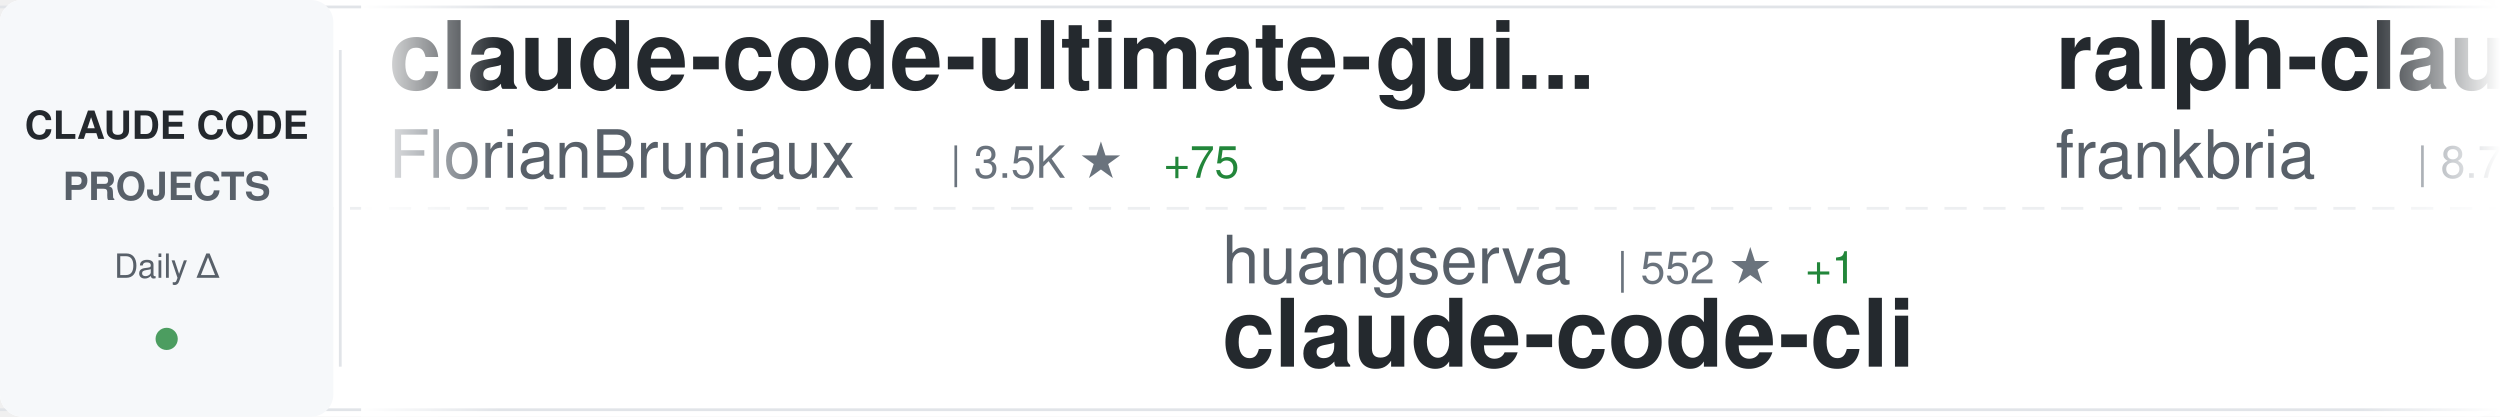
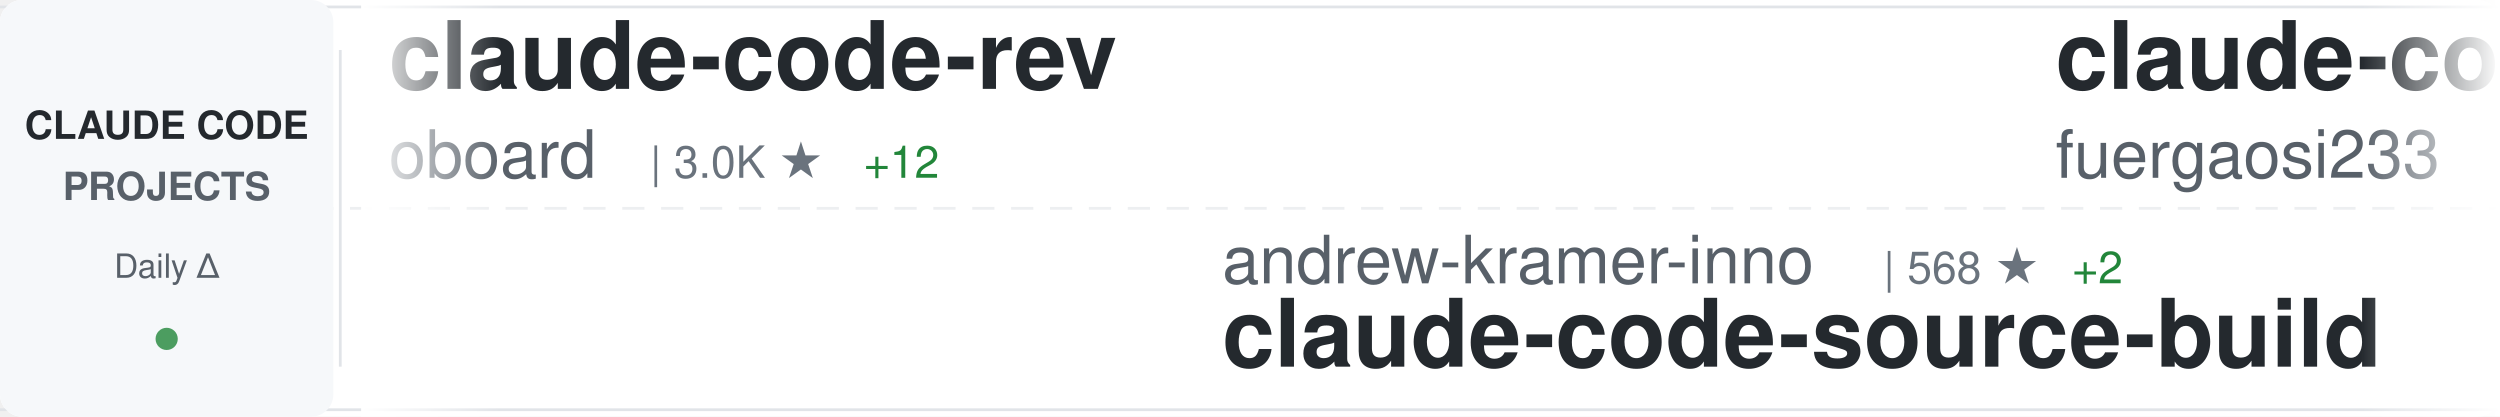
<svg xmlns="http://www.w3.org/2000/svg" width="900" height="150">
  <defs>
    <linearGradient id="awesomeLeftFade" x1="0%" y1="0%" x2="100%" y2="0%">
      <stop offset="0%" style="stop-color:#ffffff;stop-opacity:1" />
      <stop offset="100%" style="stop-color:#ffffff;stop-opacity:0" />
    </linearGradient>
    <linearGradient id="awesomeRightFade" x1="0%" y1="0%" x2="100%" y2="0%">
      <stop offset="0%" style="stop-color:#ffffff;stop-opacity:0" />
      <stop offset="100%" style="stop-color:#ffffff;stop-opacity:1" />
    </linearGradient>
  </defs>
  <rect width="900" height="150" fill="#ffffff" rx="8" />
  <rect x="0" y="2" width="900" height="1" fill="#e1e4e8" />
  <rect x="0" y="147" width="900" height="1" fill="#e1e4e8" />
  <line x1="0" y1="75" x2="900" y2="75" stroke="#e1e4e8" stroke-width="1" stroke-dasharray="8 6" opacity="0.6" />
  <rect x="0" y="0" width="120" height="150" fill="#f6f8fa" rx="8" />
  <text x="60" y="50" font-family="-apple-system, BlinkMacSystemFont, 'Segoe UI', Helvetica, Arial, sans-serif" font-size="14" font-weight="600" fill="#24292e" text-anchor="middle">CLAUDE CODE</text>
  <text x="60" y="72" font-family="-apple-system, BlinkMacSystemFont, 'Segoe UI', Helvetica, Arial, sans-serif" font-size="14" font-weight="600" fill="#586069" text-anchor="middle">PROJECTS</text>
  <text x="60" y="100" font-family="-apple-system, BlinkMacSystemFont, 'Segoe UI', Helvetica, Arial, sans-serif" font-size="12" font-weight="500" fill="#586069" text-anchor="middle">Daily Δ</text>
  <circle cx="60" cy="122" r="4" fill="#22863a" opacity="0.8" />
  <rect x="122" y="18" width="1" height="114" fill="#e1e4e8" />
  <clipPath id="awesomeTickerClip">
    <rect x="130" y="0" width="770" height="150" />
  </clipPath>
  <g clip-path="url(#awesomeTickerClip)">
    <g id="awesomeTickerItems">
      <animateTransform attributeName="transform" attributeType="XML" type="translate" from="0 0" to="-3000 0" dur="54s" repeatCount="indefinite" />
      <g transform="translate(0, 0)">
-         <text x="140" y="32" font-family="-apple-system, BlinkMacSystemFont, 'Segoe UI', Helvetica, Arial, sans-serif" font-size="34" font-weight="600" fill="#24292e">claude-code-ultimate-gui...</text>
-         <text x="140" y="64" font-family="-apple-system, BlinkMacSystemFont, 'Segoe UI', Helvetica, Arial, sans-serif" font-size="24" font-weight="400" fill="#586069">FlorianBruniaux</text>
-         <text x="342" y="64" font-family="-apple-system, BlinkMacSystemFont, 'Segoe UI', Helvetica, Arial, sans-serif" font-size="16" font-weight="500" fill="#6a737d">| 3.5K ★</text>
-         <text x="419" y="64" font-family="-apple-system, BlinkMacSystemFont, 'Segoe UI', Helvetica, Arial, sans-serif" font-size="16" font-weight="500" fill="#22863a"> +75</text>
+         <text x="140" y="32" font-family="-apple-system, BlinkMacSystemFont, 'Segoe UI', Helvetica, Arial, sans-serif" font-size="34" font-weight="600" fill="#24292e">claude-code-rev</text>
+         <text x="140" y="64" font-family="-apple-system, BlinkMacSystemFont, 'Segoe UI', Helvetica, Arial, sans-serif" font-size="24" font-weight="400" fill="#586069">oboard</text>
+         <text x="234" y="64" font-family="-apple-system, BlinkMacSystemFont, 'Segoe UI', Helvetica, Arial, sans-serif" font-size="16" font-weight="500" fill="#6a737d">| 3.0K ★</text>
+         <text x="311" y="64" font-family="-apple-system, BlinkMacSystemFont, 'Segoe UI', Helvetica, Arial, sans-serif" font-size="16" font-weight="500" fill="#22863a"> +12</text>
      </g>
      <g transform="translate(300, 0)">
-         <text x="140" y="102" font-family="-apple-system, BlinkMacSystemFont, 'Segoe UI', Helvetica, Arial, sans-serif" font-size="24" font-weight="400" fill="#586069">huangserva</text>
-         <text x="282" y="102" font-family="-apple-system, BlinkMacSystemFont, 'Segoe UI', Helvetica, Arial, sans-serif" font-size="16" font-weight="500" fill="#6a737d">| 552 ★</text>
-         <text x="350" y="102" font-family="-apple-system, BlinkMacSystemFont, 'Segoe UI', Helvetica, Arial, sans-serif" font-size="16" font-weight="500" fill="#22863a"> +1</text>
-         <text x="140" y="132" font-family="-apple-system, BlinkMacSystemFont, 'Segoe UI', Helvetica, Arial, sans-serif" font-size="34" font-weight="600" fill="#24292e">claude-code-cli</text>
+         <text x="140" y="102" font-family="-apple-system, BlinkMacSystemFont, 'Segoe UI', Helvetica, Arial, sans-serif" font-size="24" font-weight="400" fill="#586069">andrew-kramer-inno</text>
+         <text x="378" y="102" font-family="-apple-system, BlinkMacSystemFont, 'Segoe UI', Helvetica, Arial, sans-serif" font-size="16" font-weight="500" fill="#6a737d">| 568 ★</text>
+         <text x="446" y="102" font-family="-apple-system, BlinkMacSystemFont, 'Segoe UI', Helvetica, Arial, sans-serif" font-size="16" font-weight="500" fill="#22863a"> +2</text>
+         <text x="140" y="132" font-family="-apple-system, BlinkMacSystemFont, 'Segoe UI', Helvetica, Arial, sans-serif" font-size="34" font-weight="600" fill="#24292e">claude-code-source-build</text>
      </g>
      <g transform="translate(600, 0)">
-         <text x="140" y="32" font-family="-apple-system, BlinkMacSystemFont, 'Segoe UI', Helvetica, Arial, sans-serif" font-size="34" font-weight="600" fill="#24292e">ralph-claude-code</text>
-         <text x="140" y="64" font-family="-apple-system, BlinkMacSystemFont, 'Segoe UI', Helvetica, Arial, sans-serif" font-size="24" font-weight="400" fill="#586069">frankbria</text>
-         <text x="270" y="64" font-family="-apple-system, BlinkMacSystemFont, 'Segoe UI', Helvetica, Arial, sans-serif" font-size="16" font-weight="500" fill="#6a737d">| 8.7K ★</text>
-         <text x="347" y="64" font-family="-apple-system, BlinkMacSystemFont, 'Segoe UI', Helvetica, Arial, sans-serif" font-size="16" font-weight="500" fill="#22863a"> +19</text>
+         <text x="140" y="32" font-family="-apple-system, BlinkMacSystemFont, 'Segoe UI', Helvetica, Arial, sans-serif" font-size="34" font-weight="600" fill="#24292e">claude-code-proxy</text>
+         <text x="140" y="64" font-family="-apple-system, BlinkMacSystemFont, 'Segoe UI', Helvetica, Arial, sans-serif" font-size="24" font-weight="400" fill="#586069">fuergaosi233</text>
+         <text x="306" y="64" font-family="-apple-system, BlinkMacSystemFont, 'Segoe UI', Helvetica, Arial, sans-serif" font-size="16" font-weight="500" fill="#6a737d">| 2.4K ★</text>
+         <text x="383" y="64" font-family="-apple-system, BlinkMacSystemFont, 'Segoe UI', Helvetica, Arial, sans-serif" font-size="16" font-weight="500" fill="#22863a"> +7</text>
      </g>
      <g transform="translate(900, 0)">
-         <text x="140" y="102" font-family="-apple-system, BlinkMacSystemFont, 'Segoe UI', Helvetica, Arial, sans-serif" font-size="24" font-weight="400" fill="#586069">Cranot</text>
-         <text x="234" y="102" font-family="-apple-system, BlinkMacSystemFont, 'Segoe UI', Helvetica, Arial, sans-serif" font-size="16" font-weight="500" fill="#6a737d">| 2.6K ★</text>
-         <text x="311" y="102" font-family="-apple-system, BlinkMacSystemFont, 'Segoe UI', Helvetica, Arial, sans-serif" font-size="16" font-weight="500" fill="#22863a"> +5</text>
-         <text x="140" y="132" font-family="-apple-system, BlinkMacSystemFont, 'Segoe UI', Helvetica, Arial, sans-serif" font-size="34" font-weight="600" fill="#24292e">claude-code-guide</text>
+         <text x="140" y="102" font-family="-apple-system, BlinkMacSystemFont, 'Segoe UI', Helvetica, Arial, sans-serif" font-size="24" font-weight="400" fill="#586069">VoltAgent</text>
+         <text x="270" y="102" font-family="-apple-system, BlinkMacSystemFont, 'Segoe UI', Helvetica, Arial, sans-serif" font-size="16" font-weight="500" fill="#6a737d">| 17.4K ★</text>
+         <text x="356" y="102" font-family="-apple-system, BlinkMacSystemFont, 'Segoe UI', Helvetica, Arial, sans-serif" font-size="16" font-weight="500" fill="#22863a"> +101</text>
+         <text x="140" y="132" font-family="-apple-system, BlinkMacSystemFont, 'Segoe UI', Helvetica, Arial, sans-serif" font-size="34" font-weight="600" fill="#24292e">awesome-claude-code-suba...</text>
      </g>
      <g transform="translate(1200, 0)">
-         <text x="140" y="32" font-family="-apple-system, BlinkMacSystemFont, 'Segoe UI', Helvetica, Arial, sans-serif" font-size="34" font-weight="600" fill="#24292e">claude-code-system-promp...</text>
-         <text x="140" y="64" font-family="-apple-system, BlinkMacSystemFont, 'Segoe UI', Helvetica, Arial, sans-serif" font-size="24" font-weight="400" fill="#586069">Piebald-AI</text>
-         <text x="282" y="64" font-family="-apple-system, BlinkMacSystemFont, 'Segoe UI', Helvetica, Arial, sans-serif" font-size="16" font-weight="500" fill="#6a737d">| 9.0K ★</text>
-         <text x="359" y="64" font-family="-apple-system, BlinkMacSystemFont, 'Segoe UI', Helvetica, Arial, sans-serif" font-size="16" font-weight="500" fill="#22863a"> +242</text>
+         <text x="140" y="32" font-family="-apple-system, BlinkMacSystemFont, 'Segoe UI', Helvetica, Arial, sans-serif" font-size="34" font-weight="600" fill="#24292e">antigravity-awesome-skil...</text>
+         <text x="140" y="64" font-family="-apple-system, BlinkMacSystemFont, 'Segoe UI', Helvetica, Arial, sans-serif" font-size="24" font-weight="400" fill="#586069">sickn33</text>
+         <text x="246" y="64" font-family="-apple-system, BlinkMacSystemFont, 'Segoe UI', Helvetica, Arial, sans-serif" font-size="16" font-weight="500" fill="#6a737d">| 33.2K ★</text>
+         <text x="332" y="64" font-family="-apple-system, BlinkMacSystemFont, 'Segoe UI', Helvetica, Arial, sans-serif" font-size="16" font-weight="500" fill="#22863a"> +222</text>
      </g>
      <g transform="translate(1500, 0)">
-         <text x="140" y="102" font-family="-apple-system, BlinkMacSystemFont, 'Segoe UI', Helvetica, Arial, sans-serif" font-size="24" font-weight="400" fill="#586069">bfly123</text>
-         <text x="246" y="102" font-family="-apple-system, BlinkMacSystemFont, 'Segoe UI', Helvetica, Arial, sans-serif" font-size="16" font-weight="500" fill="#6a737d">| 2.2K ★</text>
-         <text x="323" y="102" font-family="-apple-system, BlinkMacSystemFont, 'Segoe UI', Helvetica, Arial, sans-serif" font-size="16" font-weight="500" fill="#22863a"> +15</text>
-         <text x="140" y="132" font-family="-apple-system, BlinkMacSystemFont, 'Segoe UI', Helvetica, Arial, sans-serif" font-size="34" font-weight="600" fill="#24292e">claude_code_bridge</text>
+         <text x="140" y="102" font-family="-apple-system, BlinkMacSystemFont, 'Segoe UI', Helvetica, Arial, sans-serif" font-size="24" font-weight="400" fill="#586069">Alishahryar1</text>
+         <text x="306" y="102" font-family="-apple-system, BlinkMacSystemFont, 'Segoe UI', Helvetica, Arial, sans-serif" font-size="16" font-weight="500" fill="#6a737d">| 1.9K ★</text>
+         <text x="383" y="102" font-family="-apple-system, BlinkMacSystemFont, 'Segoe UI', Helvetica, Arial, sans-serif" font-size="16" font-weight="500" fill="#22863a"> +15</text>
+         <text x="140" y="132" font-family="-apple-system, BlinkMacSystemFont, 'Segoe UI', Helvetica, Arial, sans-serif" font-size="34" font-weight="600" fill="#24292e">free-claude-code</text>
      </g>
      <g transform="translate(1800, 0)">
-         <text x="140" y="32" font-family="-apple-system, BlinkMacSystemFont, 'Segoe UI', Helvetica, Arial, sans-serif" font-size="34" font-weight="600" fill="#24292e">claude-code-templates</text>
-         <text x="140" y="64" font-family="-apple-system, BlinkMacSystemFont, 'Segoe UI', Helvetica, Arial, sans-serif" font-size="24" font-weight="400" fill="#586069">davila7</text>
-         <text x="246" y="64" font-family="-apple-system, BlinkMacSystemFont, 'Segoe UI', Helvetica, Arial, sans-serif" font-size="16" font-weight="500" fill="#6a737d">| 24.6K ★</text>
-         <text x="332" y="64" font-family="-apple-system, BlinkMacSystemFont, 'Segoe UI', Helvetica, Arial, sans-serif" font-size="16" font-weight="500" fill="#22863a"> +40</text>
+         <text x="140" y="32" font-family="-apple-system, BlinkMacSystemFont, 'Segoe UI', Helvetica, Arial, sans-serif" font-size="34" font-weight="600" fill="#24292e">claude-code-prompts</text>
+         <text x="140" y="64" font-family="-apple-system, BlinkMacSystemFont, 'Segoe UI', Helvetica, Arial, sans-serif" font-size="24" font-weight="400" fill="#586069">repowise-dev</text>
+         <text x="306" y="64" font-family="-apple-system, BlinkMacSystemFont, 'Segoe UI', Helvetica, Arial, sans-serif" font-size="16" font-weight="500" fill="#6a737d">| 938 ★</text>
+         <text x="374" y="64" font-family="-apple-system, BlinkMacSystemFont, 'Segoe UI', Helvetica, Arial, sans-serif" font-size="16" font-weight="500" fill="#22863a"> +1</text>
      </g>
      <g transform="translate(2100, 0)">
-         <text x="140" y="102" font-family="-apple-system, BlinkMacSystemFont, 'Segoe UI', Helvetica, Arial, sans-serif" font-size="24" font-weight="400" fill="#586069">liuup</text>
-         <text x="222" y="102" font-family="-apple-system, BlinkMacSystemFont, 'Segoe UI', Helvetica, Arial, sans-serif" font-size="16" font-weight="500" fill="#6a737d">| 1.6K ★</text>
-         <text x="299" y="102" font-family="-apple-system, BlinkMacSystemFont, 'Segoe UI', Helvetica, Arial, sans-serif" font-size="16" font-weight="500" fill="#22863a"> +63</text>
-         <text x="140" y="132" font-family="-apple-system, BlinkMacSystemFont, 'Segoe UI', Helvetica, Arial, sans-serif" font-size="34" font-weight="600" fill="#24292e">claude-code-analysis</text>
+         <text x="140" y="102" font-family="-apple-system, BlinkMacSystemFont, 'Segoe UI', Helvetica, Arial, sans-serif" font-size="24" font-weight="400" fill="#586069">Windy3f3f3f3f</text>
+         <text x="318" y="102" font-family="-apple-system, BlinkMacSystemFont, 'Segoe UI', Helvetica, Arial, sans-serif" font-size="16" font-weight="500" fill="#6a737d">| 1.9K ★</text>
+         <text x="395" y="102" font-family="-apple-system, BlinkMacSystemFont, 'Segoe UI', Helvetica, Arial, sans-serif" font-size="16" font-weight="500" fill="#22863a"> +27</text>
+         <text x="140" y="132" font-family="-apple-system, BlinkMacSystemFont, 'Segoe UI', Helvetica, Arial, sans-serif" font-size="34" font-weight="600" fill="#24292e">how-claude-code-works</text>
      </g>
      <g transform="translate(2400, 0)">
-         <text x="140" y="32" font-family="-apple-system, BlinkMacSystemFont, 'Segoe UI', Helvetica, Arial, sans-serif" font-size="34" font-weight="600" fill="#24292e">Claude-Code</text>
-         <text x="140" y="64" font-family="-apple-system, BlinkMacSystemFont, 'Segoe UI', Helvetica, Arial, sans-serif" font-size="24" font-weight="400" fill="#586069">pengchengneo</text>
-         <text x="306" y="64" font-family="-apple-system, BlinkMacSystemFont, 'Segoe UI', Helvetica, Arial, sans-serif" font-size="16" font-weight="500" fill="#6a737d">| 1.2K ★</text>
+         <text x="140" y="32" font-family="-apple-system, BlinkMacSystemFont, 'Segoe UI', Helvetica, Arial, sans-serif" font-size="34" font-weight="600" fill="#24292e">claudecodeui</text>
+         <text x="140" y="64" font-family="-apple-system, BlinkMacSystemFont, 'Segoe UI', Helvetica, Arial, sans-serif" font-size="24" font-weight="400" fill="#586069">siteboon</text>
+         <text x="258" y="64" font-family="-apple-system, BlinkMacSystemFont, 'Segoe UI', Helvetica, Arial, sans-serif" font-size="16" font-weight="500" fill="#6a737d">| 9.9K ★</text>
+         <text x="335" y="64" font-family="-apple-system, BlinkMacSystemFont, 'Segoe UI', Helvetica, Arial, sans-serif" font-size="16" font-weight="500" fill="#22863a"> +52</text>
+       </g>
+       <g transform="translate(2700, 0)">
+         <text x="140" y="102" font-family="-apple-system, BlinkMacSystemFont, 'Segoe UI', Helvetica, Arial, sans-serif" font-size="24" font-weight="400" fill="#586069">Piebald-AI</text>
+         <text x="282" y="102" font-family="-apple-system, BlinkMacSystemFont, 'Segoe UI', Helvetica, Arial, sans-serif" font-size="16" font-weight="500" fill="#6a737d">| 9.0K ★</text>
+         <text x="359" y="102" font-family="-apple-system, BlinkMacSystemFont, 'Segoe UI', Helvetica, Arial, sans-serif" font-size="16" font-weight="500" fill="#22863a"> +245</text>
+         <text x="140" y="132" font-family="-apple-system, BlinkMacSystemFont, 'Segoe UI', Helvetica, Arial, sans-serif" font-size="34" font-weight="600" fill="#24292e">claude-code-system-promp...</text>
+       </g>
+       <g transform="translate(3000, 0)">
+         <text x="140" y="32" font-family="-apple-system, BlinkMacSystemFont, 'Segoe UI', Helvetica, Arial, sans-serif" font-size="34" font-weight="600" fill="#24292e">claude-code-rev</text>
+         <text x="140" y="64" font-family="-apple-system, BlinkMacSystemFont, 'Segoe UI', Helvetica, Arial, sans-serif" font-size="24" font-weight="400" fill="#586069">oboard</text>
+         <text x="234" y="64" font-family="-apple-system, BlinkMacSystemFont, 'Segoe UI', Helvetica, Arial, sans-serif" font-size="16" font-weight="500" fill="#6a737d">| 3.0K ★</text>
+         <text x="311" y="64" font-family="-apple-system, BlinkMacSystemFont, 'Segoe UI', Helvetica, Arial, sans-serif" font-size="16" font-weight="500" fill="#22863a"> +12</text>
+       </g>
+       <g transform="translate(3300, 0)">
+         <text x="140" y="102" font-family="-apple-system, BlinkMacSystemFont, 'Segoe UI', Helvetica, Arial, sans-serif" font-size="24" font-weight="400" fill="#586069">andrew-kramer-inno</text>
+         <text x="378" y="102" font-family="-apple-system, BlinkMacSystemFont, 'Segoe UI', Helvetica, Arial, sans-serif" font-size="16" font-weight="500" fill="#6a737d">| 568 ★</text>
+         <text x="446" y="102" font-family="-apple-system, BlinkMacSystemFont, 'Segoe UI', Helvetica, Arial, sans-serif" font-size="16" font-weight="500" fill="#22863a"> +2</text>
+         <text x="140" y="132" font-family="-apple-system, BlinkMacSystemFont, 'Segoe UI', Helvetica, Arial, sans-serif" font-size="34" font-weight="600" fill="#24292e">claude-code-source-build</text>
+       </g>
+       <g transform="translate(3600, 0)">
+         <text x="140" y="32" font-family="-apple-system, BlinkMacSystemFont, 'Segoe UI', Helvetica, Arial, sans-serif" font-size="34" font-weight="600" fill="#24292e">claude-code-proxy</text>
+         <text x="140" y="64" font-family="-apple-system, BlinkMacSystemFont, 'Segoe UI', Helvetica, Arial, sans-serif" font-size="24" font-weight="400" fill="#586069">fuergaosi233</text>
+         <text x="306" y="64" font-family="-apple-system, BlinkMacSystemFont, 'Segoe UI', Helvetica, Arial, sans-serif" font-size="16" font-weight="500" fill="#6a737d">| 2.4K ★</text>
        <text x="383" y="64" font-family="-apple-system, BlinkMacSystemFont, 'Segoe UI', Helvetica, Arial, sans-serif" font-size="16" font-weight="500" fill="#22863a"> +7</text>
      </g>
-       <g transform="translate(2700, 0)">
-         <text x="140" y="102" font-family="-apple-system, BlinkMacSystemFont, 'Segoe UI', Helvetica, Arial, sans-serif" font-size="24" font-weight="400" fill="#586069">pedrohcgs</text>
-         <text x="270" y="102" font-family="-apple-system, BlinkMacSystemFont, 'Segoe UI', Helvetica, Arial, sans-serif" font-size="16" font-weight="500" fill="#6a737d">| 922 ★</text>
-         <text x="338" y="102" font-family="-apple-system, BlinkMacSystemFont, 'Segoe UI', Helvetica, Arial, sans-serif" font-size="16" font-weight="500" fill="#22863a"> +7</text>
-         <text x="140" y="132" font-family="-apple-system, BlinkMacSystemFont, 'Segoe UI', Helvetica, Arial, sans-serif" font-size="34" font-weight="600" fill="#24292e">claude-code-my-workflow</text>
-       </g>
-       <g transform="translate(3000, 0)">
-         <text x="140" y="32" font-family="-apple-system, BlinkMacSystemFont, 'Segoe UI', Helvetica, Arial, sans-serif" font-size="34" font-weight="600" fill="#24292e">claude-code-ultimate-gui...</text>
-         <text x="140" y="64" font-family="-apple-system, BlinkMacSystemFont, 'Segoe UI', Helvetica, Arial, sans-serif" font-size="24" font-weight="400" fill="#586069">FlorianBruniaux</text>
-         <text x="342" y="64" font-family="-apple-system, BlinkMacSystemFont, 'Segoe UI', Helvetica, Arial, sans-serif" font-size="16" font-weight="500" fill="#6a737d">| 3.5K ★</text>
-         <text x="419" y="64" font-family="-apple-system, BlinkMacSystemFont, 'Segoe UI', Helvetica, Arial, sans-serif" font-size="16" font-weight="500" fill="#22863a"> +75</text>
-       </g>
-       <g transform="translate(3300, 0)">
-         <text x="140" y="102" font-family="-apple-system, BlinkMacSystemFont, 'Segoe UI', Helvetica, Arial, sans-serif" font-size="24" font-weight="400" fill="#586069">huangserva</text>
-         <text x="282" y="102" font-family="-apple-system, BlinkMacSystemFont, 'Segoe UI', Helvetica, Arial, sans-serif" font-size="16" font-weight="500" fill="#6a737d">| 552 ★</text>
-         <text x="350" y="102" font-family="-apple-system, BlinkMacSystemFont, 'Segoe UI', Helvetica, Arial, sans-serif" font-size="16" font-weight="500" fill="#22863a"> +1</text>
-         <text x="140" y="132" font-family="-apple-system, BlinkMacSystemFont, 'Segoe UI', Helvetica, Arial, sans-serif" font-size="34" font-weight="600" fill="#24292e">claude-code-cli</text>
-       </g>
-       <g transform="translate(3600, 0)">
-         <text x="140" y="32" font-family="-apple-system, BlinkMacSystemFont, 'Segoe UI', Helvetica, Arial, sans-serif" font-size="34" font-weight="600" fill="#24292e">ralph-claude-code</text>
-         <text x="140" y="64" font-family="-apple-system, BlinkMacSystemFont, 'Segoe UI', Helvetica, Arial, sans-serif" font-size="24" font-weight="400" fill="#586069">frankbria</text>
-         <text x="270" y="64" font-family="-apple-system, BlinkMacSystemFont, 'Segoe UI', Helvetica, Arial, sans-serif" font-size="16" font-weight="500" fill="#6a737d">| 8.7K ★</text>
-         <text x="347" y="64" font-family="-apple-system, BlinkMacSystemFont, 'Segoe UI', Helvetica, Arial, sans-serif" font-size="16" font-weight="500" fill="#22863a"> +19</text>
-       </g>
      <g transform="translate(3900, 0)">
-         <text x="140" y="102" font-family="-apple-system, BlinkMacSystemFont, 'Segoe UI', Helvetica, Arial, sans-serif" font-size="24" font-weight="400" fill="#586069">Cranot</text>
-         <text x="234" y="102" font-family="-apple-system, BlinkMacSystemFont, 'Segoe UI', Helvetica, Arial, sans-serif" font-size="16" font-weight="500" fill="#6a737d">| 2.6K ★</text>
-         <text x="311" y="102" font-family="-apple-system, BlinkMacSystemFont, 'Segoe UI', Helvetica, Arial, sans-serif" font-size="16" font-weight="500" fill="#22863a"> +5</text>
-         <text x="140" y="132" font-family="-apple-system, BlinkMacSystemFont, 'Segoe UI', Helvetica, Arial, sans-serif" font-size="34" font-weight="600" fill="#24292e">claude-code-guide</text>
+         <text x="140" y="102" font-family="-apple-system, BlinkMacSystemFont, 'Segoe UI', Helvetica, Arial, sans-serif" font-size="24" font-weight="400" fill="#586069">VoltAgent</text>
+         <text x="270" y="102" font-family="-apple-system, BlinkMacSystemFont, 'Segoe UI', Helvetica, Arial, sans-serif" font-size="16" font-weight="500" fill="#6a737d">| 17.4K ★</text>
+         <text x="356" y="102" font-family="-apple-system, BlinkMacSystemFont, 'Segoe UI', Helvetica, Arial, sans-serif" font-size="16" font-weight="500" fill="#22863a"> +101</text>
+         <text x="140" y="132" font-family="-apple-system, BlinkMacSystemFont, 'Segoe UI', Helvetica, Arial, sans-serif" font-size="34" font-weight="600" fill="#24292e">awesome-claude-code-suba...</text>
      </g>
    </g>
  </g>
  <rect x="130" y="0" width="50" height="150" fill="url(#awesomeLeftFade)" />
  <rect x="850" y="0" width="50" height="150" fill="url(#awesomeRightFade)" />
</svg>
